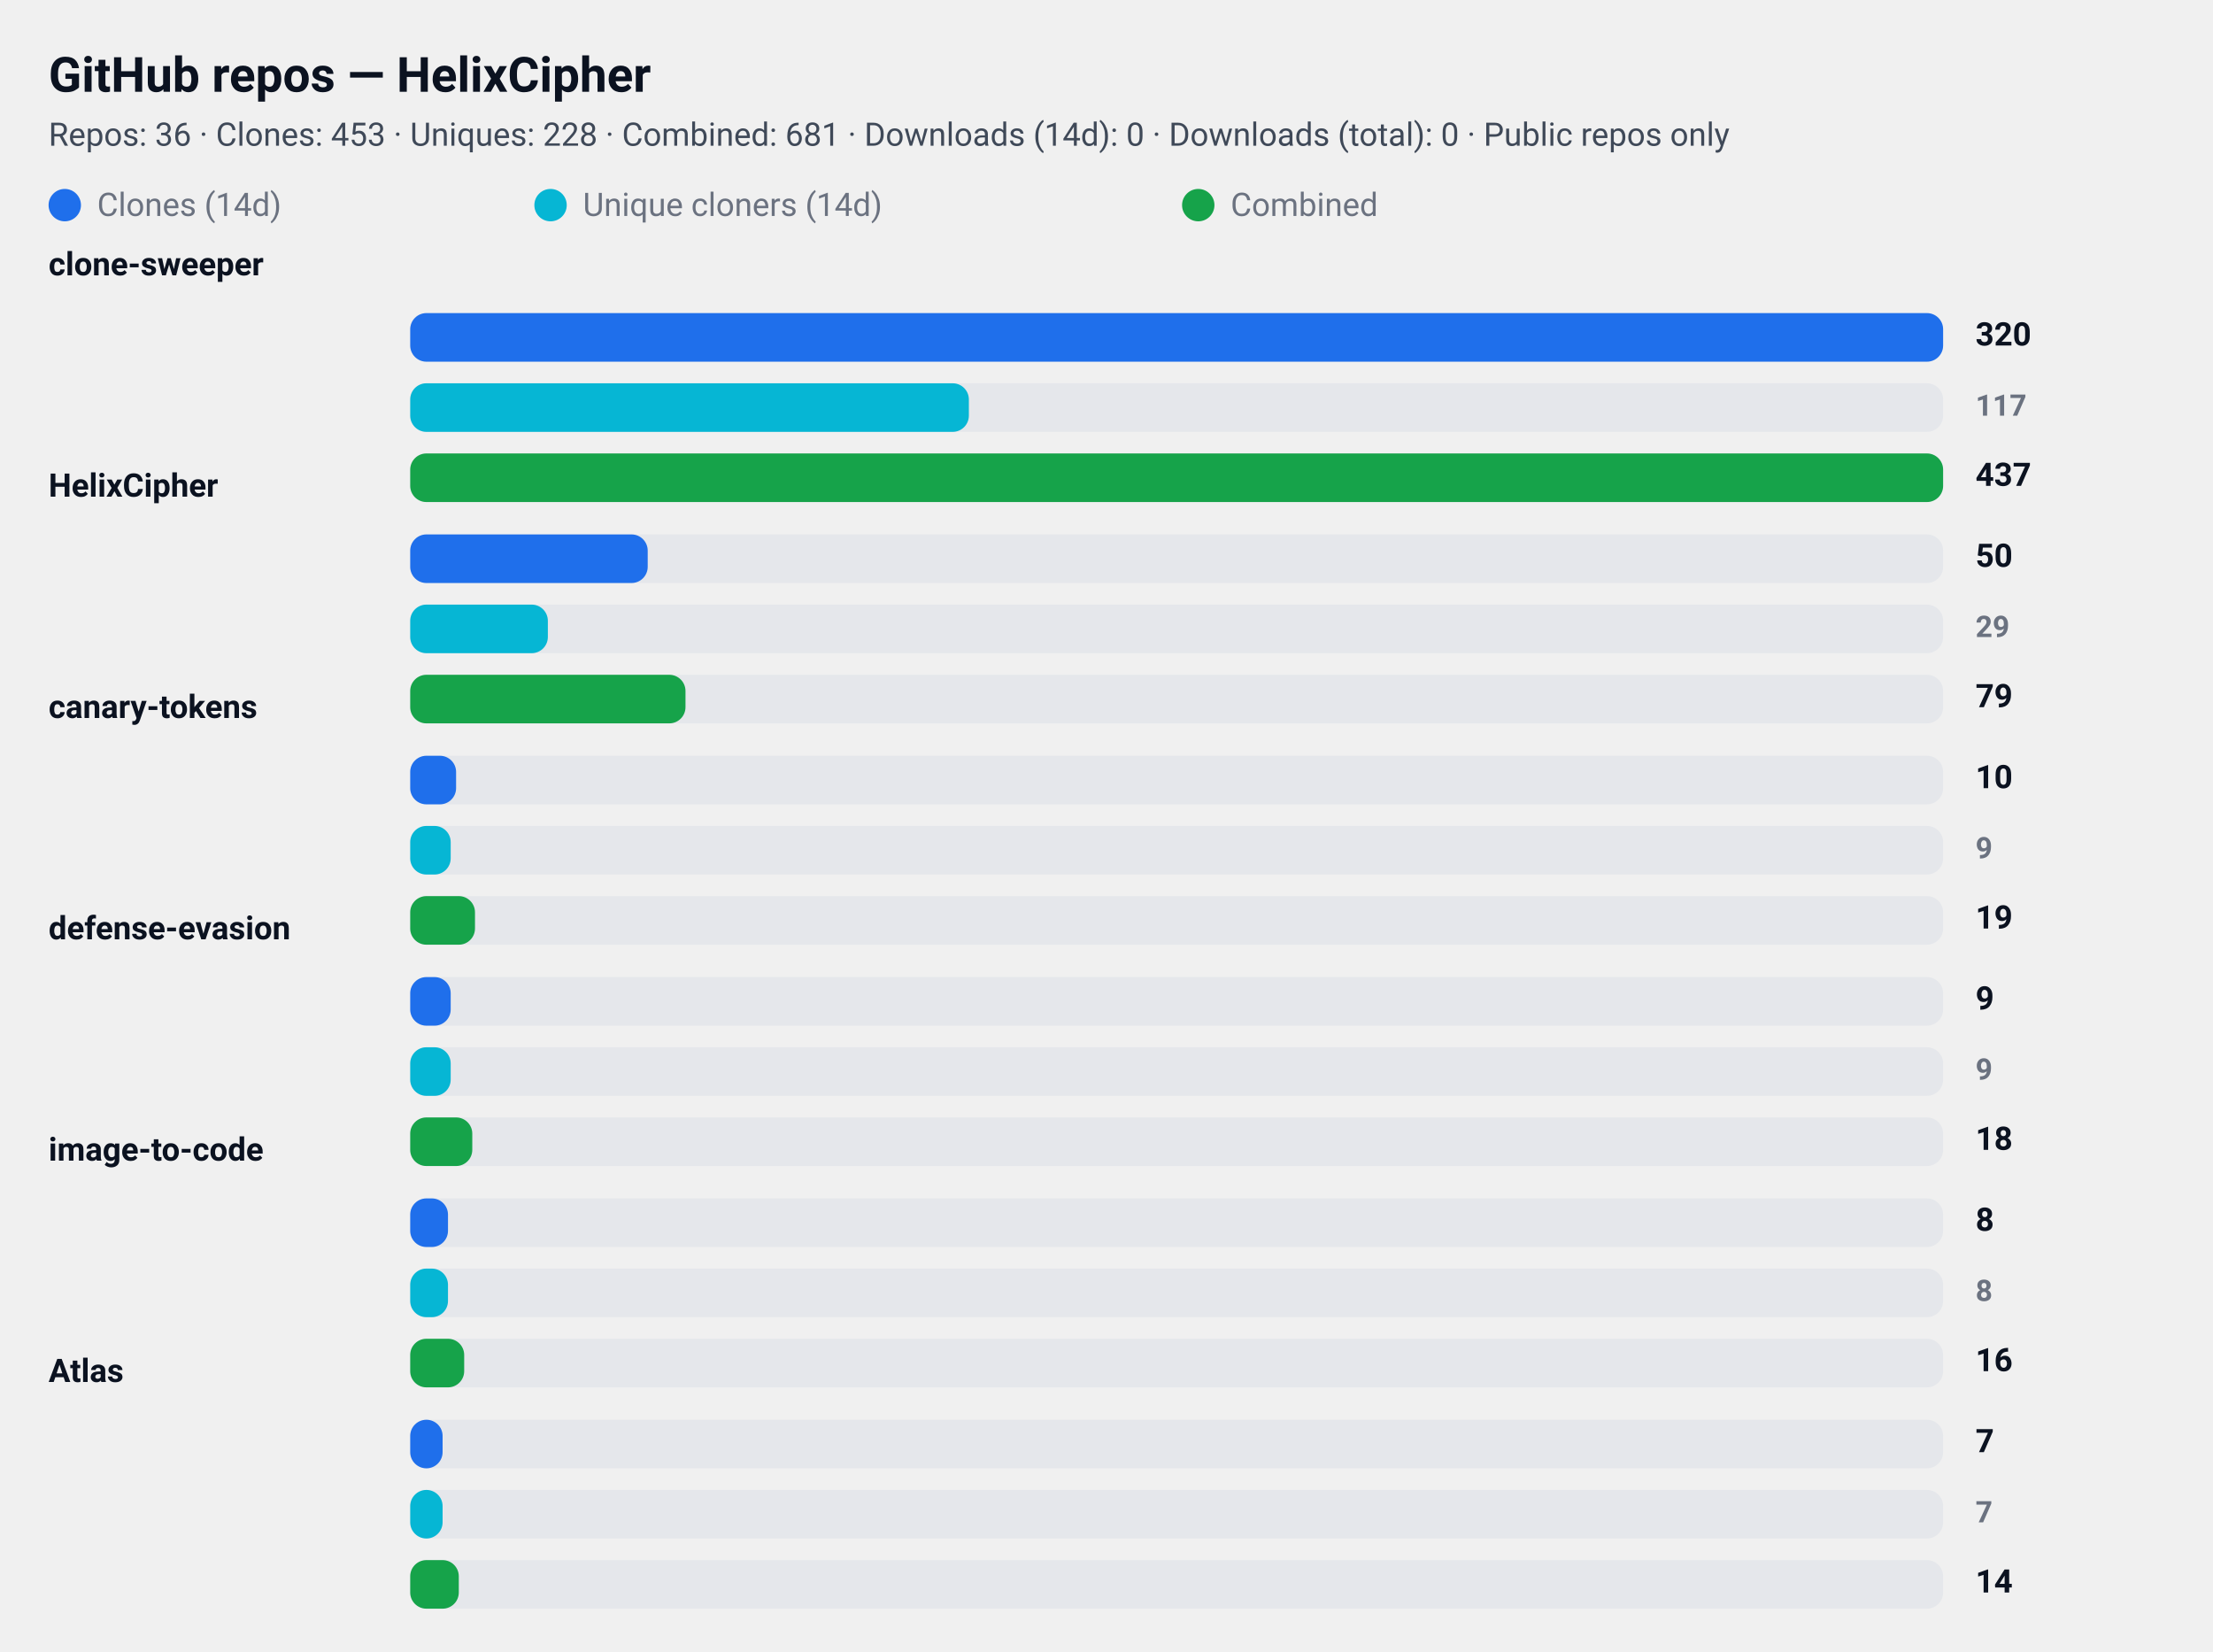
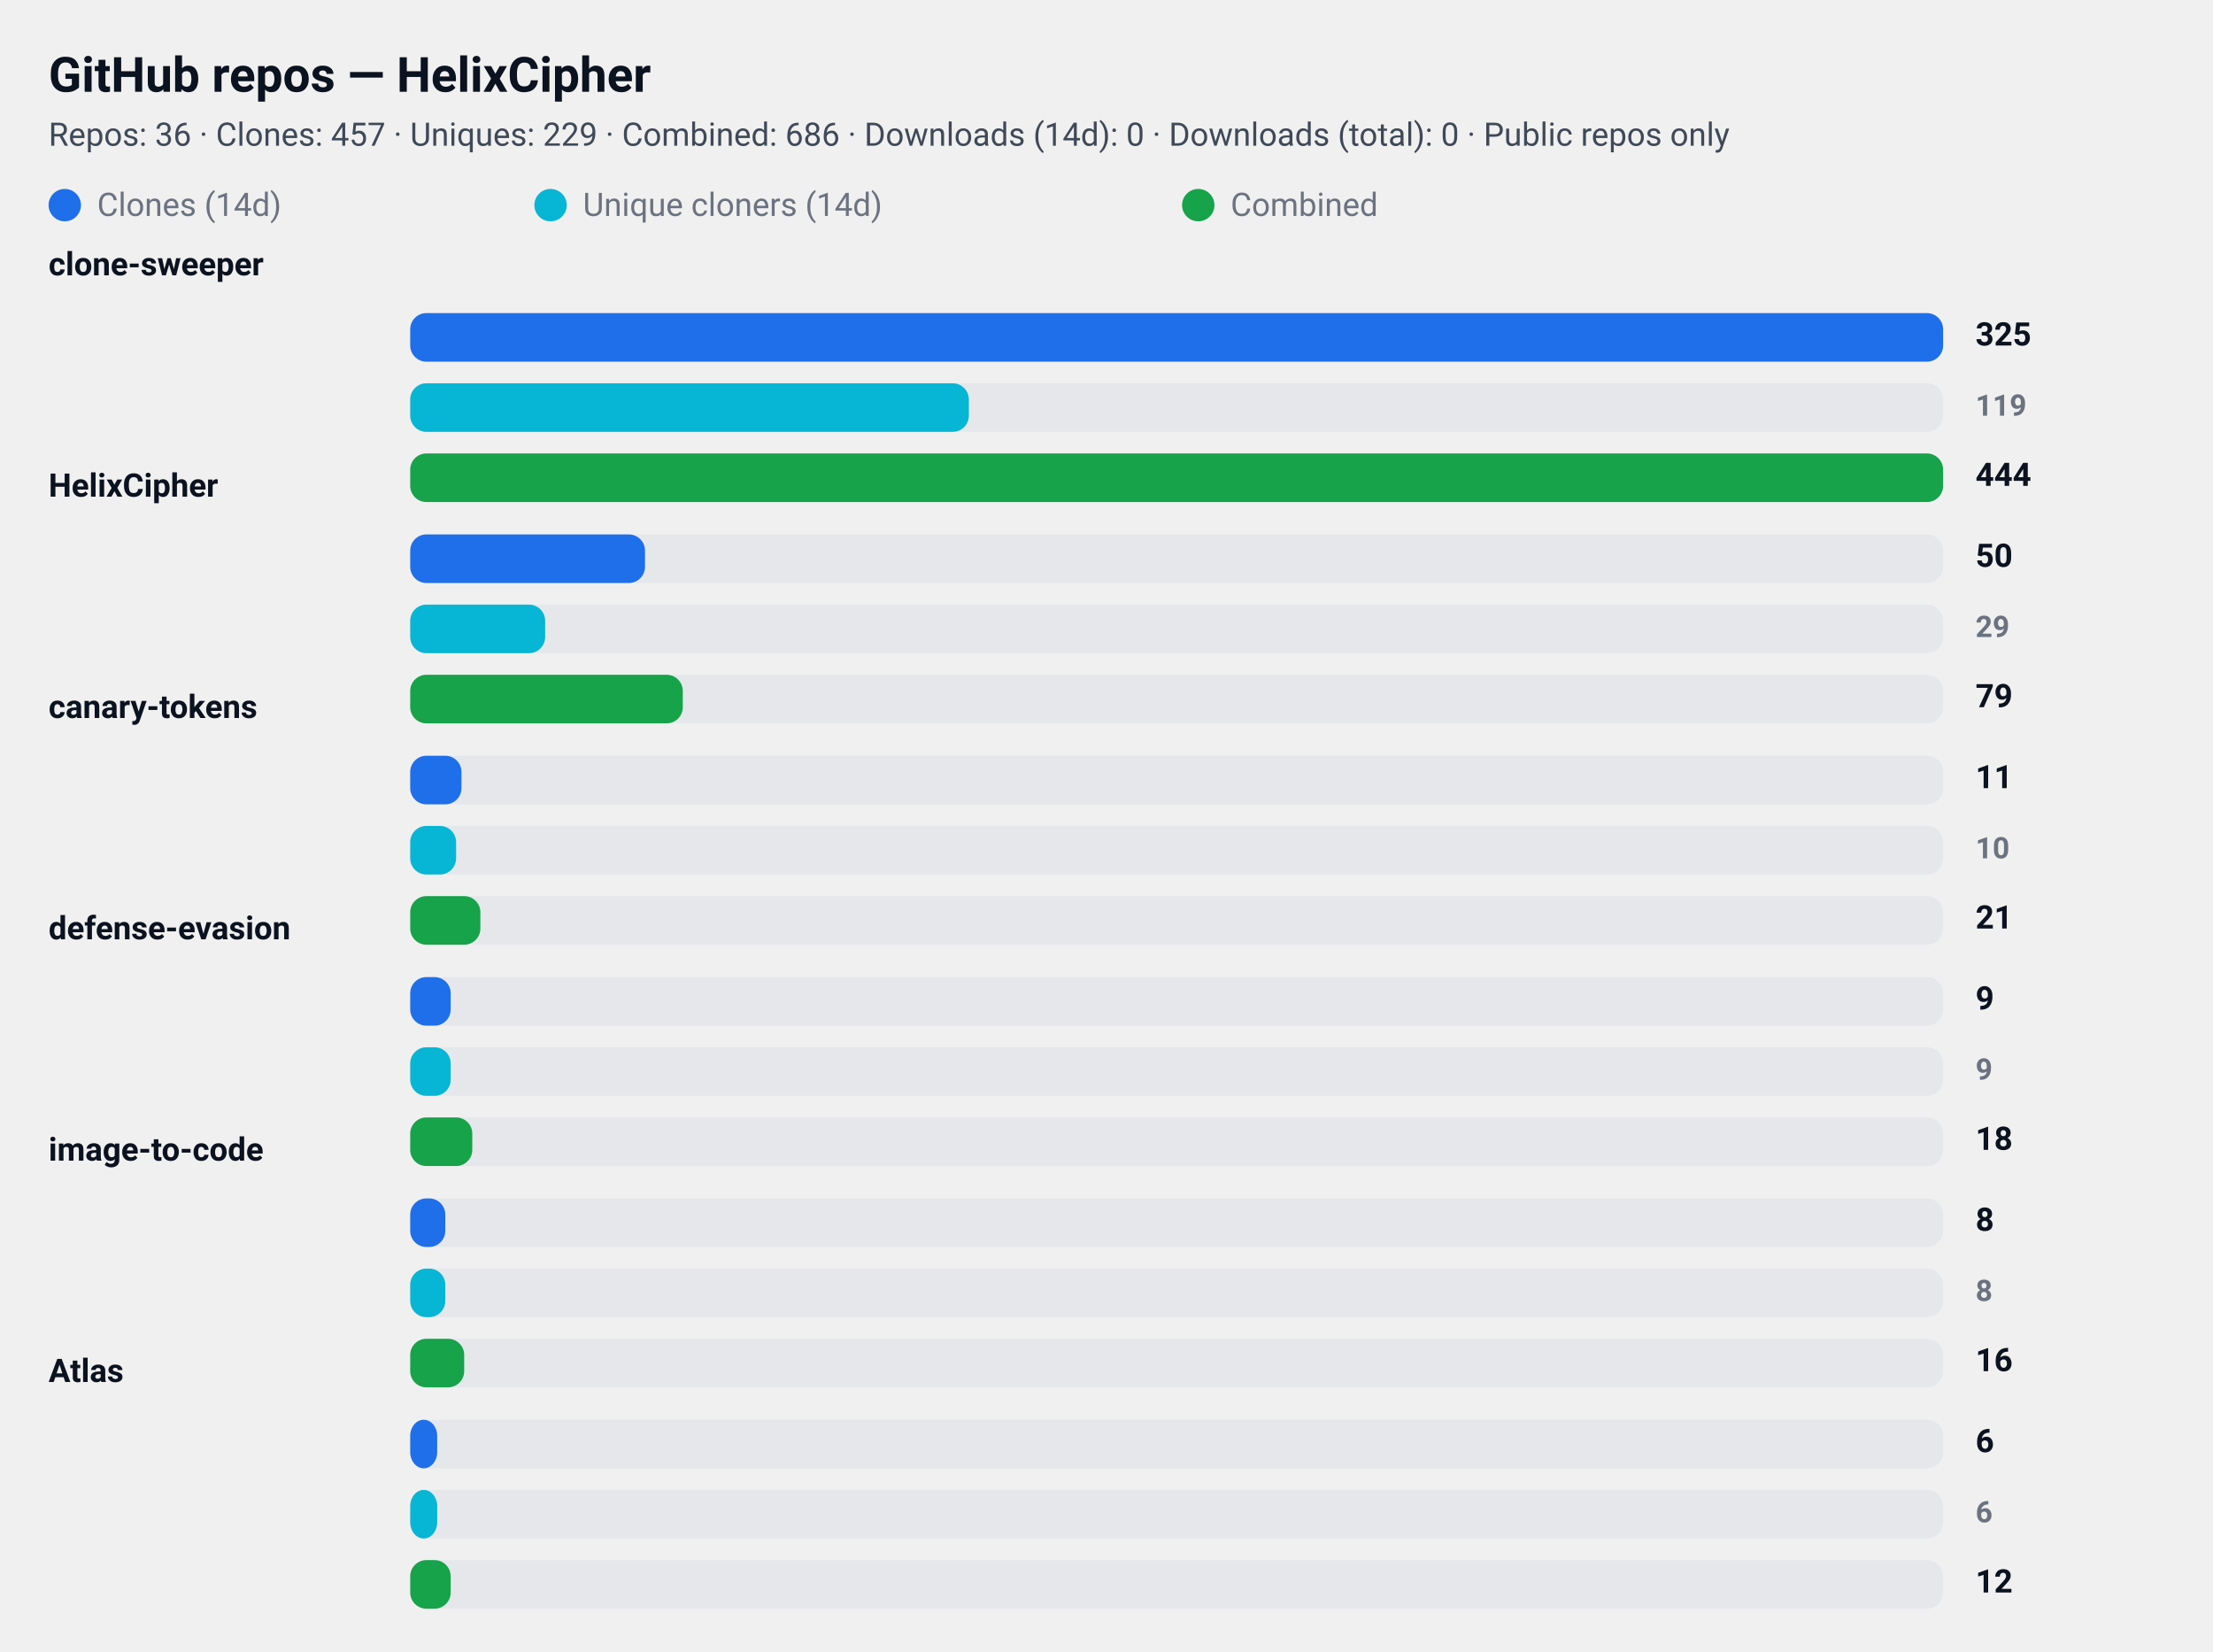
<svg xmlns="http://www.w3.org/2000/svg" width="820" height="612" viewBox="0 0 820 612" role="img" aria-label="GitHub repository clone statistics">
  <style>
  .card  { font-family: "Segoe UI", Roboto, "Helvetica Neue", Arial, sans-serif; }
  .title { font-weight: 700; font-size: 18px; fill: #0b1220; }
  .meta  { font-weight: 400; font-size: 12px; fill: #374151; opacity: 0.95; }
  .label { font-weight: 600; font-size: 12px; fill: #0b1220; }
  .count { font-weight: 700; font-size: 12px; fill: #0b1220; text-anchor: start; }
  .count-small { font-weight: 600; font-size: 11px; fill:#6b7280; text-anchor: start; }
  .muted { font-size:12px; fill:#6b7280; }

  .bar-clone { fill: #1f6feb; rx:6; }
  .bar-uniq  { fill: #06b6d4; rx:6; }
  .bar-comb  { fill: #16a34a; rx:6; }

  .bar-bg { fill: #e5e7eb; rx:6; }
  @media (prefers-color-scheme: dark) {
    .title, .meta, .label, .count, .count-small, .muted { fill: #ffffff; }
    .meta, .count-small { opacity: 0.9; }
  }
</style>
  <rect x="0" y="0" width="820" height="612" rx="12" fill="transparent" />
  <text x="18" y="34" class="title card">GitHub repos — HelixCipher</text>
-   <text x="18" y="54" class="meta card">Repos: 36 · Clones: 453 · Uniques: 228 · Combined: 681 · Downloads (14d): 0 · Downloads (total): 0 · Public repos only</text>
+   <text x="18" y="54" class="meta card">Repos: 36 · Clones: 457 · Uniques: 229 · Combined: 686 · Downloads (14d): 0 · Downloads (total): 0 · Public repos only</text>
  <g id="legend">
    <rect x="18" y="70" width="12" height="12" class="bar-clone" />
    <text x="36" y="80" class="muted card">Clones (14d)</text>
    <rect x="198" y="70" width="12" height="12" class="bar-uniq" />
    <text x="216" y="80" class="muted card">Unique cloners (14d)</text>
    <rect x="438" y="70" width="12" height="12" class="bar-comb" />
    <text x="456" y="80" class="muted card">Combined</text>
  </g>
  <text x="18" y="102" class="label card">clone-sweeper</text>
  <rect x="152" y="116" width="568" height="18" class="bar-bg" />
  <rect x="152" y="116" width="568" height="18" class="bar-clone" />
-   <text x="732" y="128" class="count card">320</text>
+   <text x="732" y="128" class="count card">325</text>
  <rect x="152" y="142" width="568" height="18" class="bar-bg" />
  <rect x="152" y="142" width="207" height="18" class="bar-uniq" />
-   <text x="732" y="154" class="count-small card">117</text>
+   <text x="732" y="154" class="count-small card">119</text>
  <rect x="152" y="168" width="568" height="18" class="bar-bg" />
  <rect x="152" y="168" width="568" height="18" class="bar-comb" />
-   <text x="732" y="180" class="count card">437</text>
+   <text x="732" y="180" class="count card">444</text>
  <text x="18" y="184" class="label card">HelixCipher</text>
  <rect x="152" y="198" width="568" height="18" class="bar-bg" />
-   <rect x="152" y="198" width="88" height="18" class="bar-clone" />
+   <rect x="152" y="198" width="87" height="18" class="bar-clone" />
  <text x="732" y="210" class="count card">50</text>
  <rect x="152" y="224" width="568" height="18" class="bar-bg" />
-   <rect x="152" y="224" width="51" height="18" class="bar-uniq" />
+   <rect x="152" y="224" width="50" height="18" class="bar-uniq" />
  <text x="732" y="236" class="count-small card">29</text>
  <rect x="152" y="250" width="568" height="18" class="bar-bg" />
-   <rect x="152" y="250" width="102" height="18" class="bar-comb" />
+   <rect x="152" y="250" width="101" height="18" class="bar-comb" />
  <text x="732" y="262" class="count card">79</text>
  <text x="18" y="266" class="label card">canary-tokens</text>
  <rect x="152" y="280" width="568" height="18" class="bar-bg" />
-   <rect x="152" y="280" width="17" height="18" class="bar-clone" />
-   <text x="732" y="292" class="count card">10</text>
+   <rect x="152" y="280" width="19" height="18" class="bar-clone" />
+   <text x="732" y="292" class="count card">11</text>
  <rect x="152" y="306" width="568" height="18" class="bar-bg" />
-   <rect x="152" y="306" width="15" height="18" class="bar-uniq" />
-   <text x="732" y="318" class="count-small card">9</text>
+   <rect x="152" y="306" width="17" height="18" class="bar-uniq" />
+   <text x="732" y="318" class="count-small card">10</text>
  <rect x="152" y="332" width="568" height="18" class="bar-bg" />
-   <rect x="152" y="332" width="24" height="18" class="bar-comb" />
-   <text x="732" y="344" class="count card">19</text>
+   <rect x="152" y="332" width="26" height="18" class="bar-comb" />
+   <text x="732" y="344" class="count card">21</text>
  <text x="18" y="348" class="label card">defense-evasion</text>
  <rect x="152" y="362" width="568" height="18" class="bar-bg" />
  <rect x="152" y="362" width="15" height="18" class="bar-clone" />
  <text x="732" y="374" class="count card">9</text>
  <rect x="152" y="388" width="568" height="18" class="bar-bg" />
  <rect x="152" y="388" width="15" height="18" class="bar-uniq" />
  <text x="732" y="400" class="count-small card">9</text>
  <rect x="152" y="414" width="568" height="18" class="bar-bg" />
  <rect x="152" y="414" width="23" height="18" class="bar-comb" />
  <text x="732" y="426" class="count card">18</text>
  <text x="18" y="430" class="label card">image-to-code</text>
  <rect x="152" y="444" width="568" height="18" class="bar-bg" />
-   <rect x="152" y="444" width="14" height="18" class="bar-clone" />
+   <rect x="152" y="444" width="13" height="18" class="bar-clone" />
  <text x="732" y="456" class="count card">8</text>
  <rect x="152" y="470" width="568" height="18" class="bar-bg" />
-   <rect x="152" y="470" width="14" height="18" class="bar-uniq" />
+   <rect x="152" y="470" width="13" height="18" class="bar-uniq" />
  <text x="732" y="482" class="count-small card">8</text>
  <rect x="152" y="496" width="568" height="18" class="bar-bg" />
  <rect x="152" y="496" width="20" height="18" class="bar-comb" />
  <text x="732" y="508" class="count card">16</text>
  <text x="18" y="512" class="label card">Atlas</text>
  <rect x="152" y="526" width="568" height="18" class="bar-bg" />
-   <rect x="152" y="526" width="12" height="18" class="bar-clone" />
-   <text x="732" y="538" class="count card">7</text>
+   <rect x="152" y="526" width="10" height="18" class="bar-clone" />
+   <text x="732" y="538" class="count card">6</text>
  <rect x="152" y="552" width="568" height="18" class="bar-bg" />
-   <rect x="152" y="552" width="12" height="18" class="bar-uniq" />
-   <text x="732" y="564" class="count-small card">7</text>
+   <rect x="152" y="552" width="10" height="18" class="bar-uniq" />
+   <text x="732" y="564" class="count-small card">6</text>
  <rect x="152" y="578" width="568" height="18" class="bar-bg" />
-   <rect x="152" y="578" width="18" height="18" class="bar-comb" />
-   <text x="732" y="590" class="count card">14</text>
+   <rect x="152" y="578" width="15" height="18" class="bar-comb" />
+   <text x="732" y="590" class="count card">12</text>
</svg>
